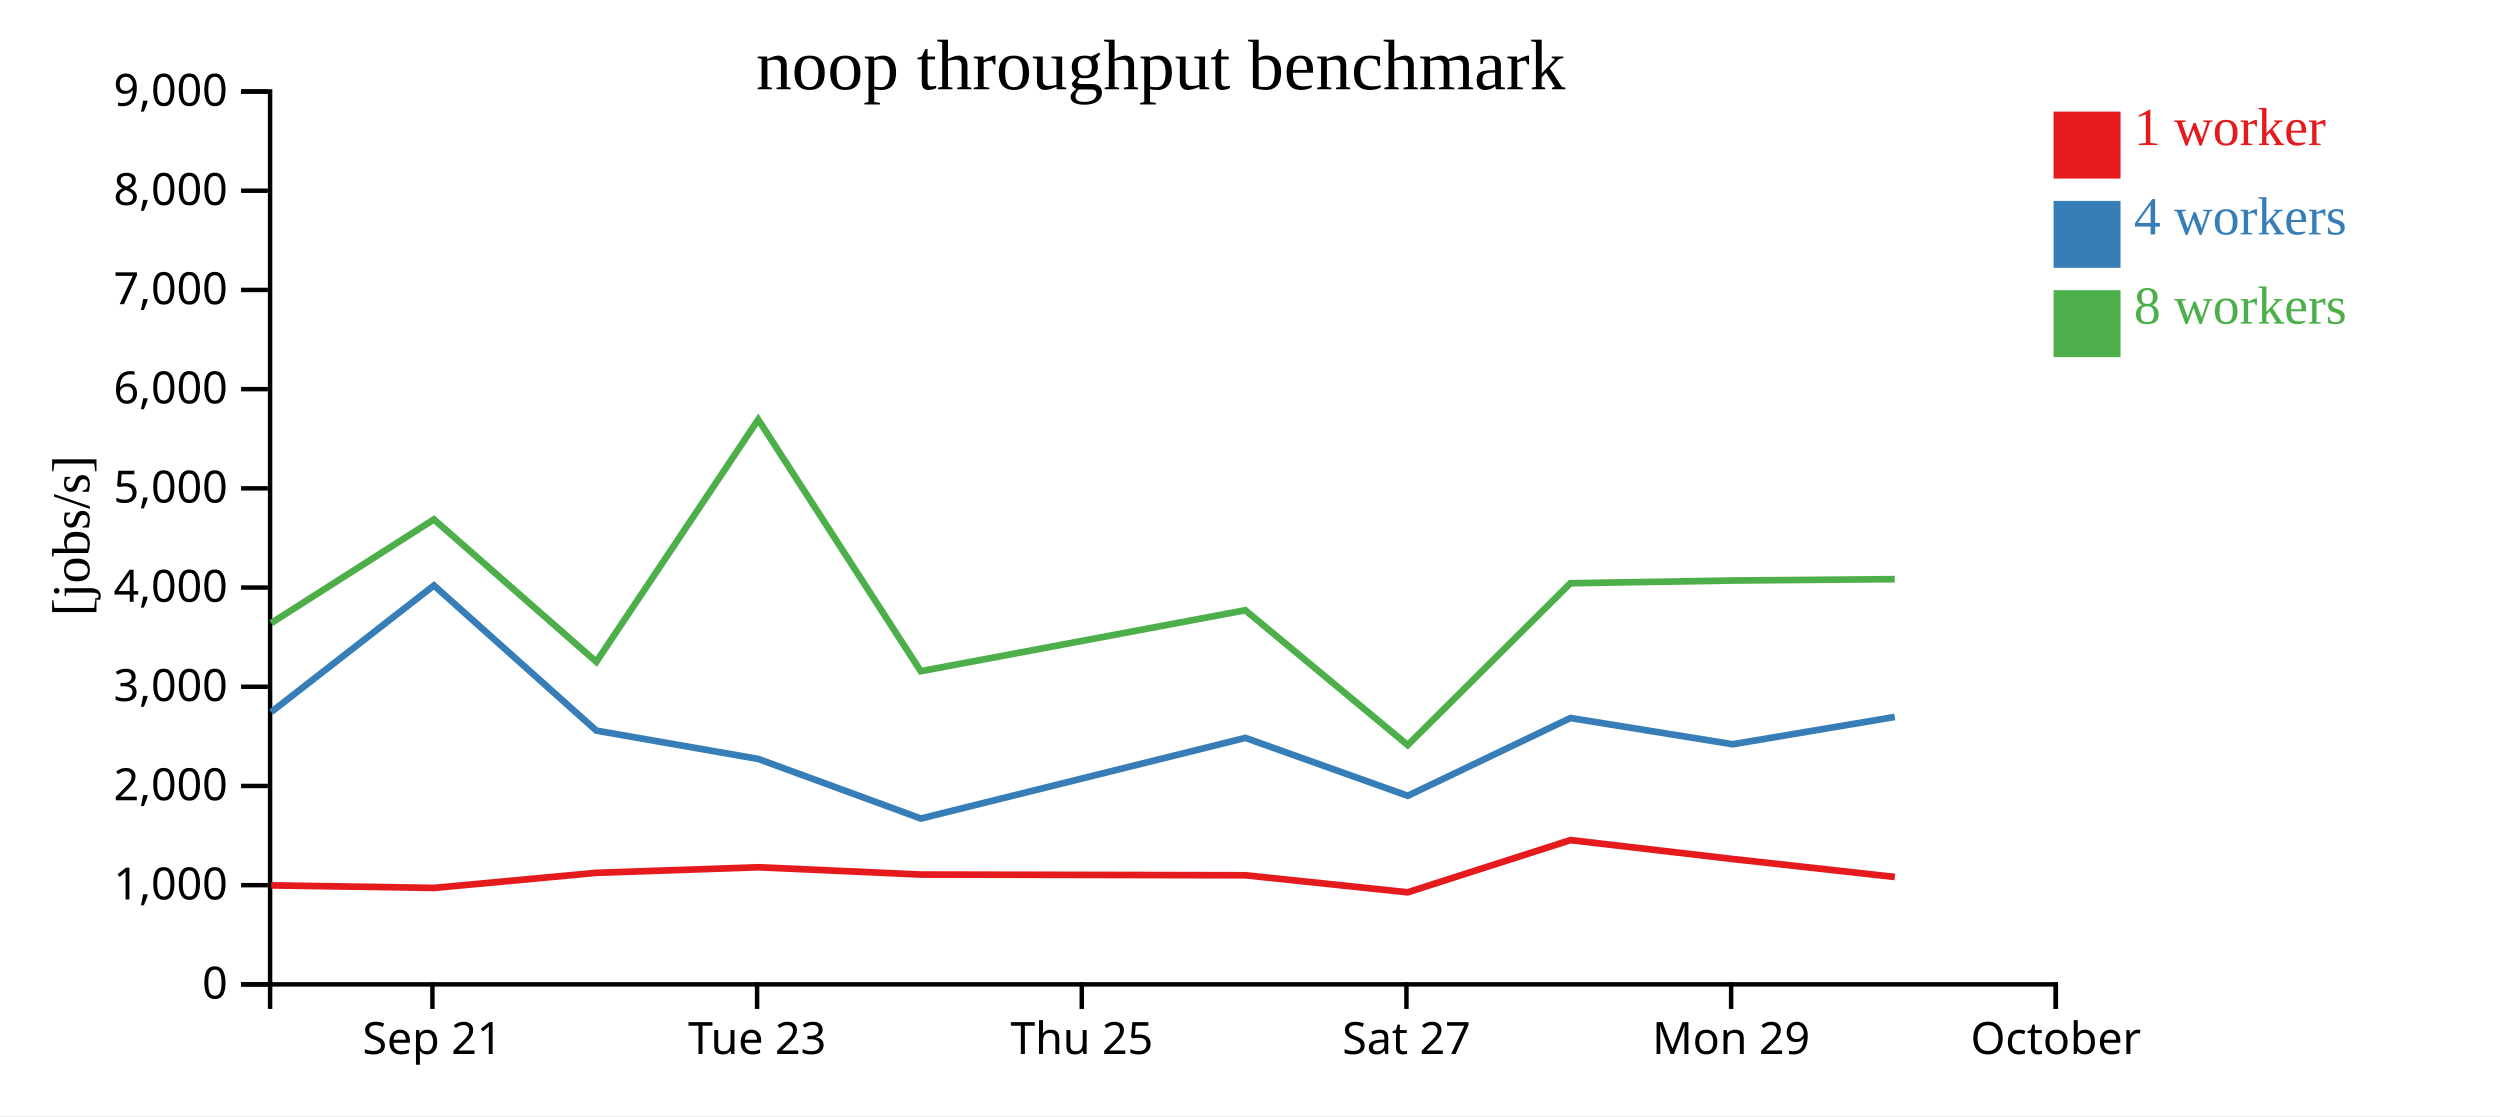
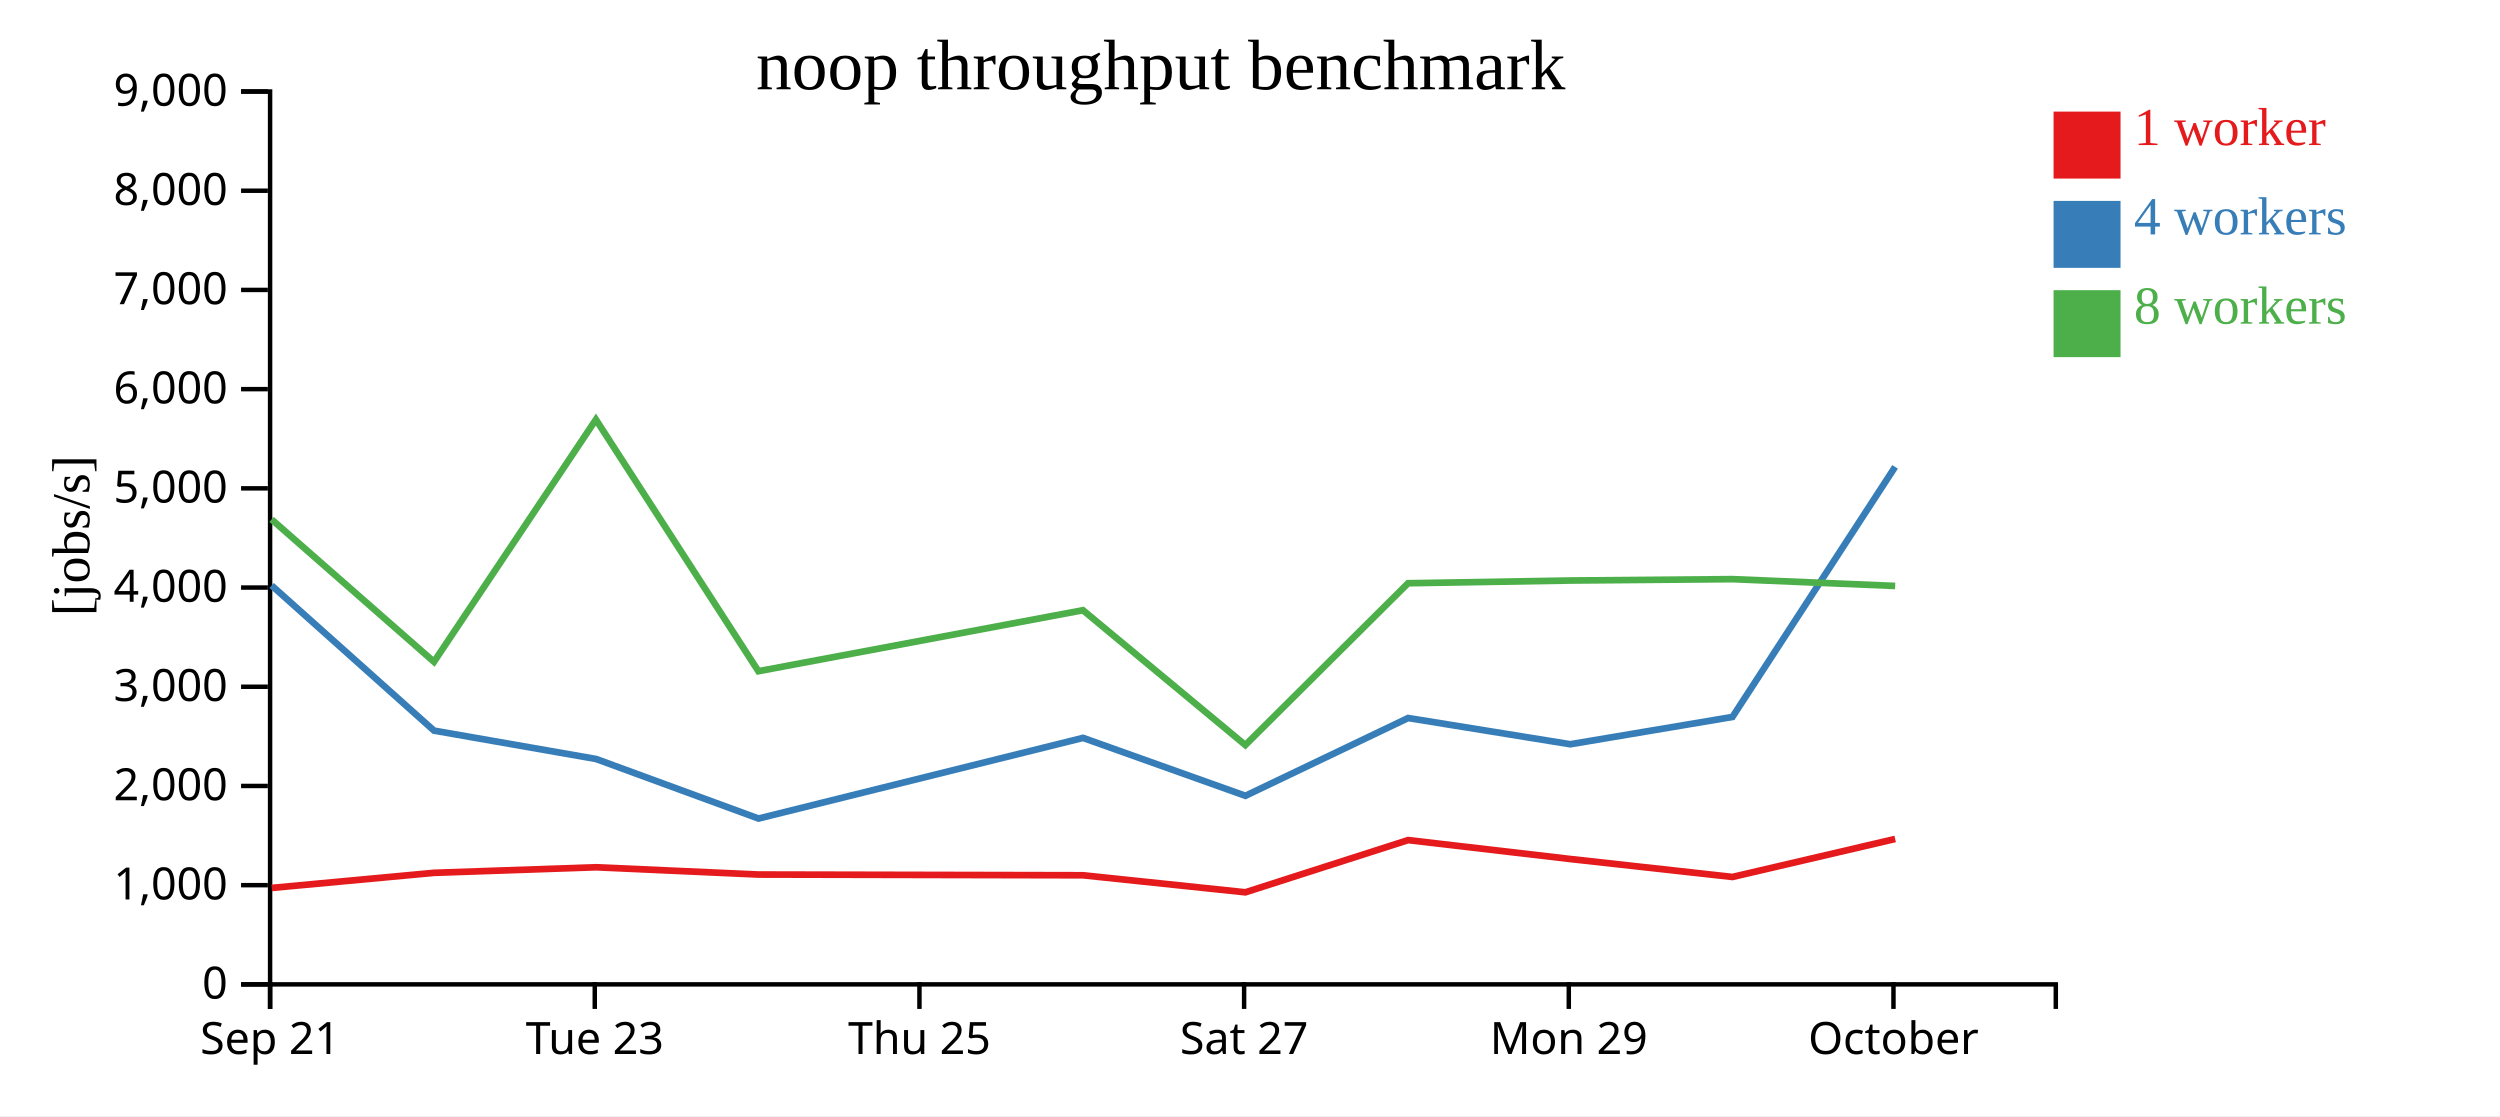
<svg xmlns="http://www.w3.org/2000/svg" width="560" height="250">
  <rect width="100%" height="100%" fill="white" />
  <g transform="translate(60,20)">
    <g transform="translate(0,200)" fill="none" font-size="10" font-family="sans-serif" text-anchor="middle">
      <path class="domain" stroke="currentColor" d="M0.5,6V0.5H400.5V6" />
-       <g class="tick" opacity="1" transform="translate(36.86364,0)">
+       <g class="tick" opacity="1" transform="translate(0.5,0)">
        <line stroke="currentColor" y2="6" />
        <text fill="currentColor" y="9" dy="0.71em">Sep 21</text>
      </g>
-       <g class="tick" opacity="1" transform="translate(109.5909,0)">
+       <g class="tick" opacity="1" transform="translate(73.22727,0)">
        <line stroke="currentColor" y2="6" />
        <text fill="currentColor" y="9" dy="0.71em">Tue 23</text>
      </g>
-       <g class="tick" opacity="1" transform="translate(182.3182,0)">
+       <g class="tick" opacity="1" transform="translate(145.9545,0)">
        <line stroke="currentColor" y2="6" />
        <text fill="currentColor" y="9" dy="0.71em">Thu 25</text>
      </g>
-       <g class="tick" opacity="1" transform="translate(255.0455,0)">
+       <g class="tick" opacity="1" transform="translate(218.6818,0)">
        <line stroke="currentColor" y2="6" />
        <text fill="currentColor" y="9" dy="0.71em">Sat 27</text>
      </g>
-       <g class="tick" opacity="1" transform="translate(327.7727,0)">
+       <g class="tick" opacity="1" transform="translate(291.4091,0)">
        <line stroke="currentColor" y2="6" />
        <text fill="currentColor" y="9" dy="0.71em">Mon 29</text>
      </g>
-       <g class="tick" opacity="1" transform="translate(400.5,0)">
+       <g class="tick" opacity="1" transform="translate(364.1364,0)">
        <line stroke="currentColor" y2="6" />
        <text fill="currentColor" y="9" dy="0.71em">October</text>
      </g>
    </g>
    <g fill="none" font-size="10" font-family="sans-serif" text-anchor="end">
      <path class="domain" stroke="currentColor" d="M-6,200.5H0.5V0.5H-6" />
      <g class="tick" opacity="1" transform="translate(0,200.5)">
        <line stroke="currentColor" x2="-6" />
        <text fill="currentColor" x="-9" dy="0.32em">0</text>
      </g>
      <g class="tick" opacity="1" transform="translate(0,178.2778)">
        <line stroke="currentColor" x2="-6" />
        <text fill="currentColor" x="-9" dy="0.32em">1,000</text>
      </g>
      <g class="tick" opacity="1" transform="translate(0,156.0556)">
        <line stroke="currentColor" x2="-6" />
        <text fill="currentColor" x="-9" dy="0.32em">2,000</text>
      </g>
      <g class="tick" opacity="1" transform="translate(0,133.8333)">
        <line stroke="currentColor" x2="-6" />
        <text fill="currentColor" x="-9" dy="0.32em">3,000</text>
      </g>
      <g class="tick" opacity="1" transform="translate(0,111.6111)">
        <line stroke="currentColor" x2="-6" />
        <text fill="currentColor" x="-9" dy="0.32em">4,000</text>
      </g>
      <g class="tick" opacity="1" transform="translate(0,89.38889)">
        <line stroke="currentColor" x2="-6" />
        <text fill="currentColor" x="-9" dy="0.32em">5,000</text>
      </g>
      <g class="tick" opacity="1" transform="translate(0,67.16667)">
        <line stroke="currentColor" x2="-6" />
        <text fill="currentColor" x="-9" dy="0.32em">6,000</text>
      </g>
      <g class="tick" opacity="1" transform="translate(0,44.94444)">
        <line stroke="currentColor" x2="-6" />
        <text fill="currentColor" x="-9" dy="0.32em">7,000</text>
      </g>
      <g class="tick" opacity="1" transform="translate(0,22.72222)">
        <line stroke="currentColor" x2="-6" />
        <text fill="currentColor" x="-9" dy="0.32em">8,000</text>
      </g>
      <g class="tick" opacity="1" transform="translate(0,0.5)">
        <line stroke="currentColor" x2="-6" />
        <text fill="currentColor" x="-9" dy="0.32em">9,000</text>
      </g>
    </g>
    <text text-anchor="middle" style="font-size: 12px" transform="rotate(-90)" y="-40" x="-100">[jobs/s]</text>
    <text text-anchor="middle" style="font-size: 16px" y="0" x="200">noop throughput benchmark</text>
-     <path class="line" fill="none" stroke="#e41a1c" stroke-width="1.5" d="M0.758,178.325L37.232,178.894L73.585,175.514L109.874,174.267L146.267,175.898L218.961,176.06L255.321,179.877L291.777,168.183L328.096,172.419L364.438,176.44" />
-     <path class="line" fill="none" stroke="#377eb8" stroke-width="1.5" d="M0.742,139.505L37.202,111.144L73.581,143.659L109.891,150.017L146.276,163.352L218.962,145.287L255.333,158.259L291.787,140.837L328.102,146.712L364.431,140.596" />
-     <path class="line" fill="none" stroke="#4daf4a" stroke-width="1.5" d="M0.728,119.582L37.196,96.344L73.575,128.244L109.845,73.979L146.242,130.35L218.944,116.686L255.319,146.893L291.766,110.645L328.074,110.037L364.424,109.728" />
+     <path class="line" fill="none" stroke="#e41a1c" stroke-width="1.5" d="M0.868,178.894L37.221,175.514L73.51,174.267L109.903,175.898L182.597,176.06L218.958,179.877L255.413,168.183L291.732,172.419L328.074,176.44L364.519,167.926" />
+     <path class="line" fill="none" stroke="#377eb8" stroke-width="1.5" d="M0.839,111.144L37.218,143.659L73.528,150.017L109.912,163.352L182.598,145.287L218.969,158.259L255.423,140.837L291.738,146.712L328.068,140.596L364.505,84.58" />
+     <path class="line" fill="none" stroke="#4daf4a" stroke-width="1.5" d="M0.832,96.344L37.211,128.244L73.482,73.979L109.878,130.35L182.58,116.686L218.955,146.893L255.402,110.645L291.711,110.037L328.061,109.728L364.52,111.252" />
    <rect class="dot" x="400" y="5" width="15" height="15" style="fill: #e41a1c;" />
    <rect class="dot" x="400" y="25" width="15" height="15" style="fill: #377eb8;" />
    <rect class="dot" x="400" y="45" width="15" height="15" style="fill: #4daf4a;" />
    <text class="label" x="418" y="12.5" style="fill: #e41a1c; alignment-baseline: middle;" text-anchor="left">1 worker</text>
    <text class="label" x="418" y="32.5" style="fill: #377eb8; alignment-baseline: middle;" text-anchor="left">4 workers</text>
    <text class="label" x="418" y="52.5" style="fill: #4daf4a; alignment-baseline: middle;" text-anchor="left">8 workers</text>
  </g>
</svg>
